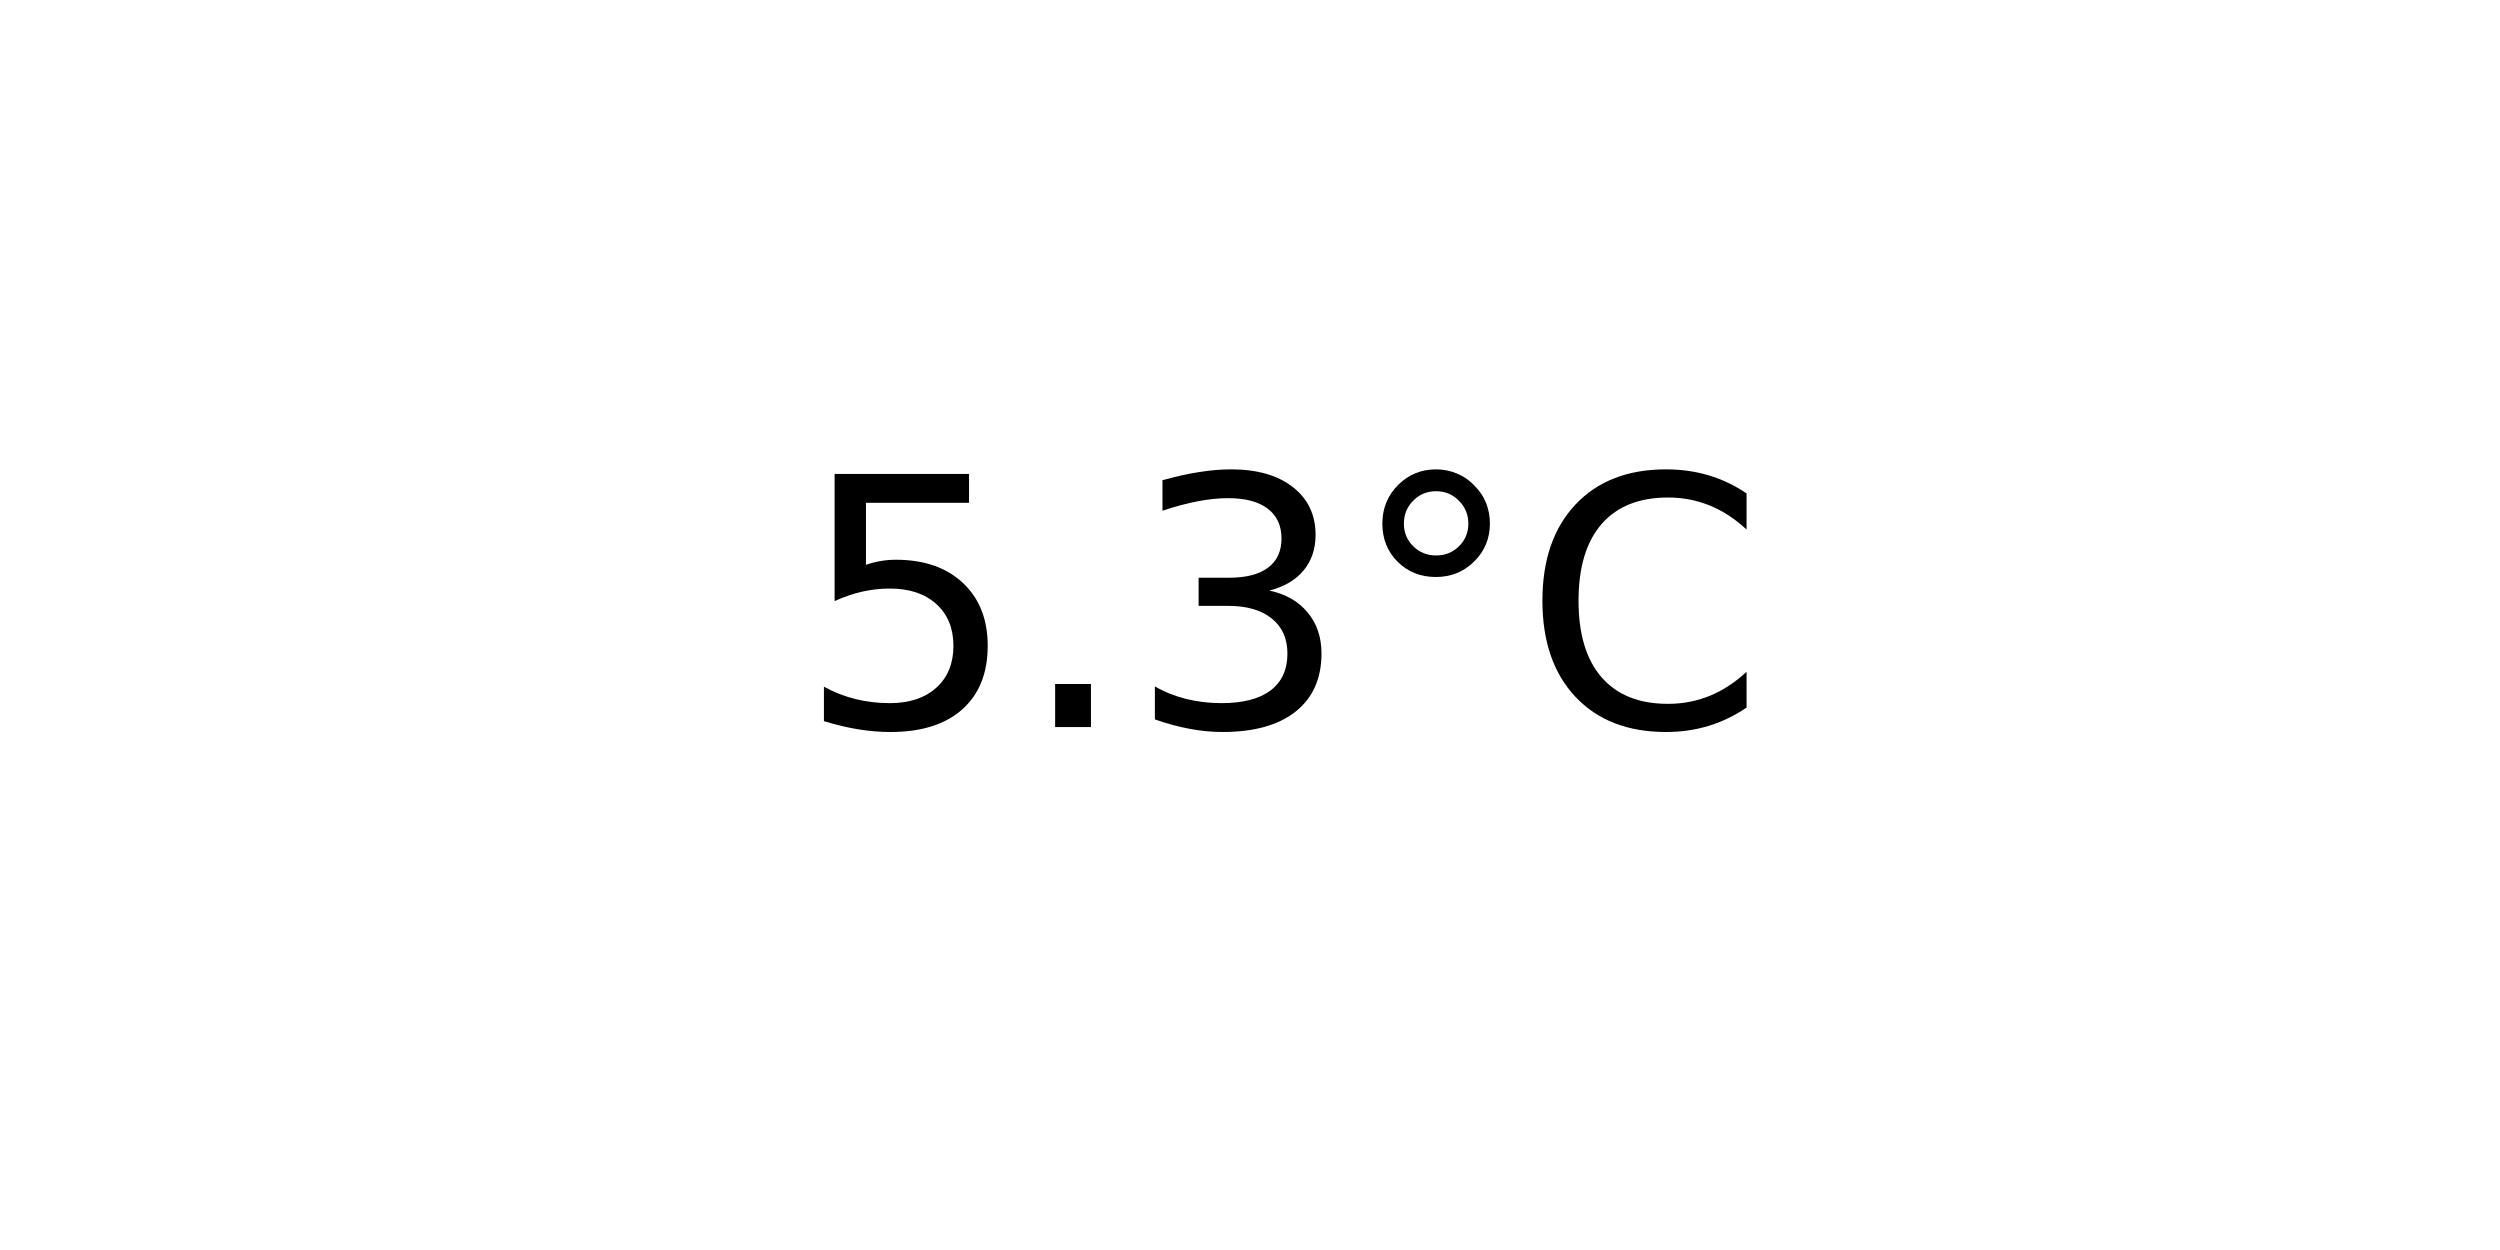
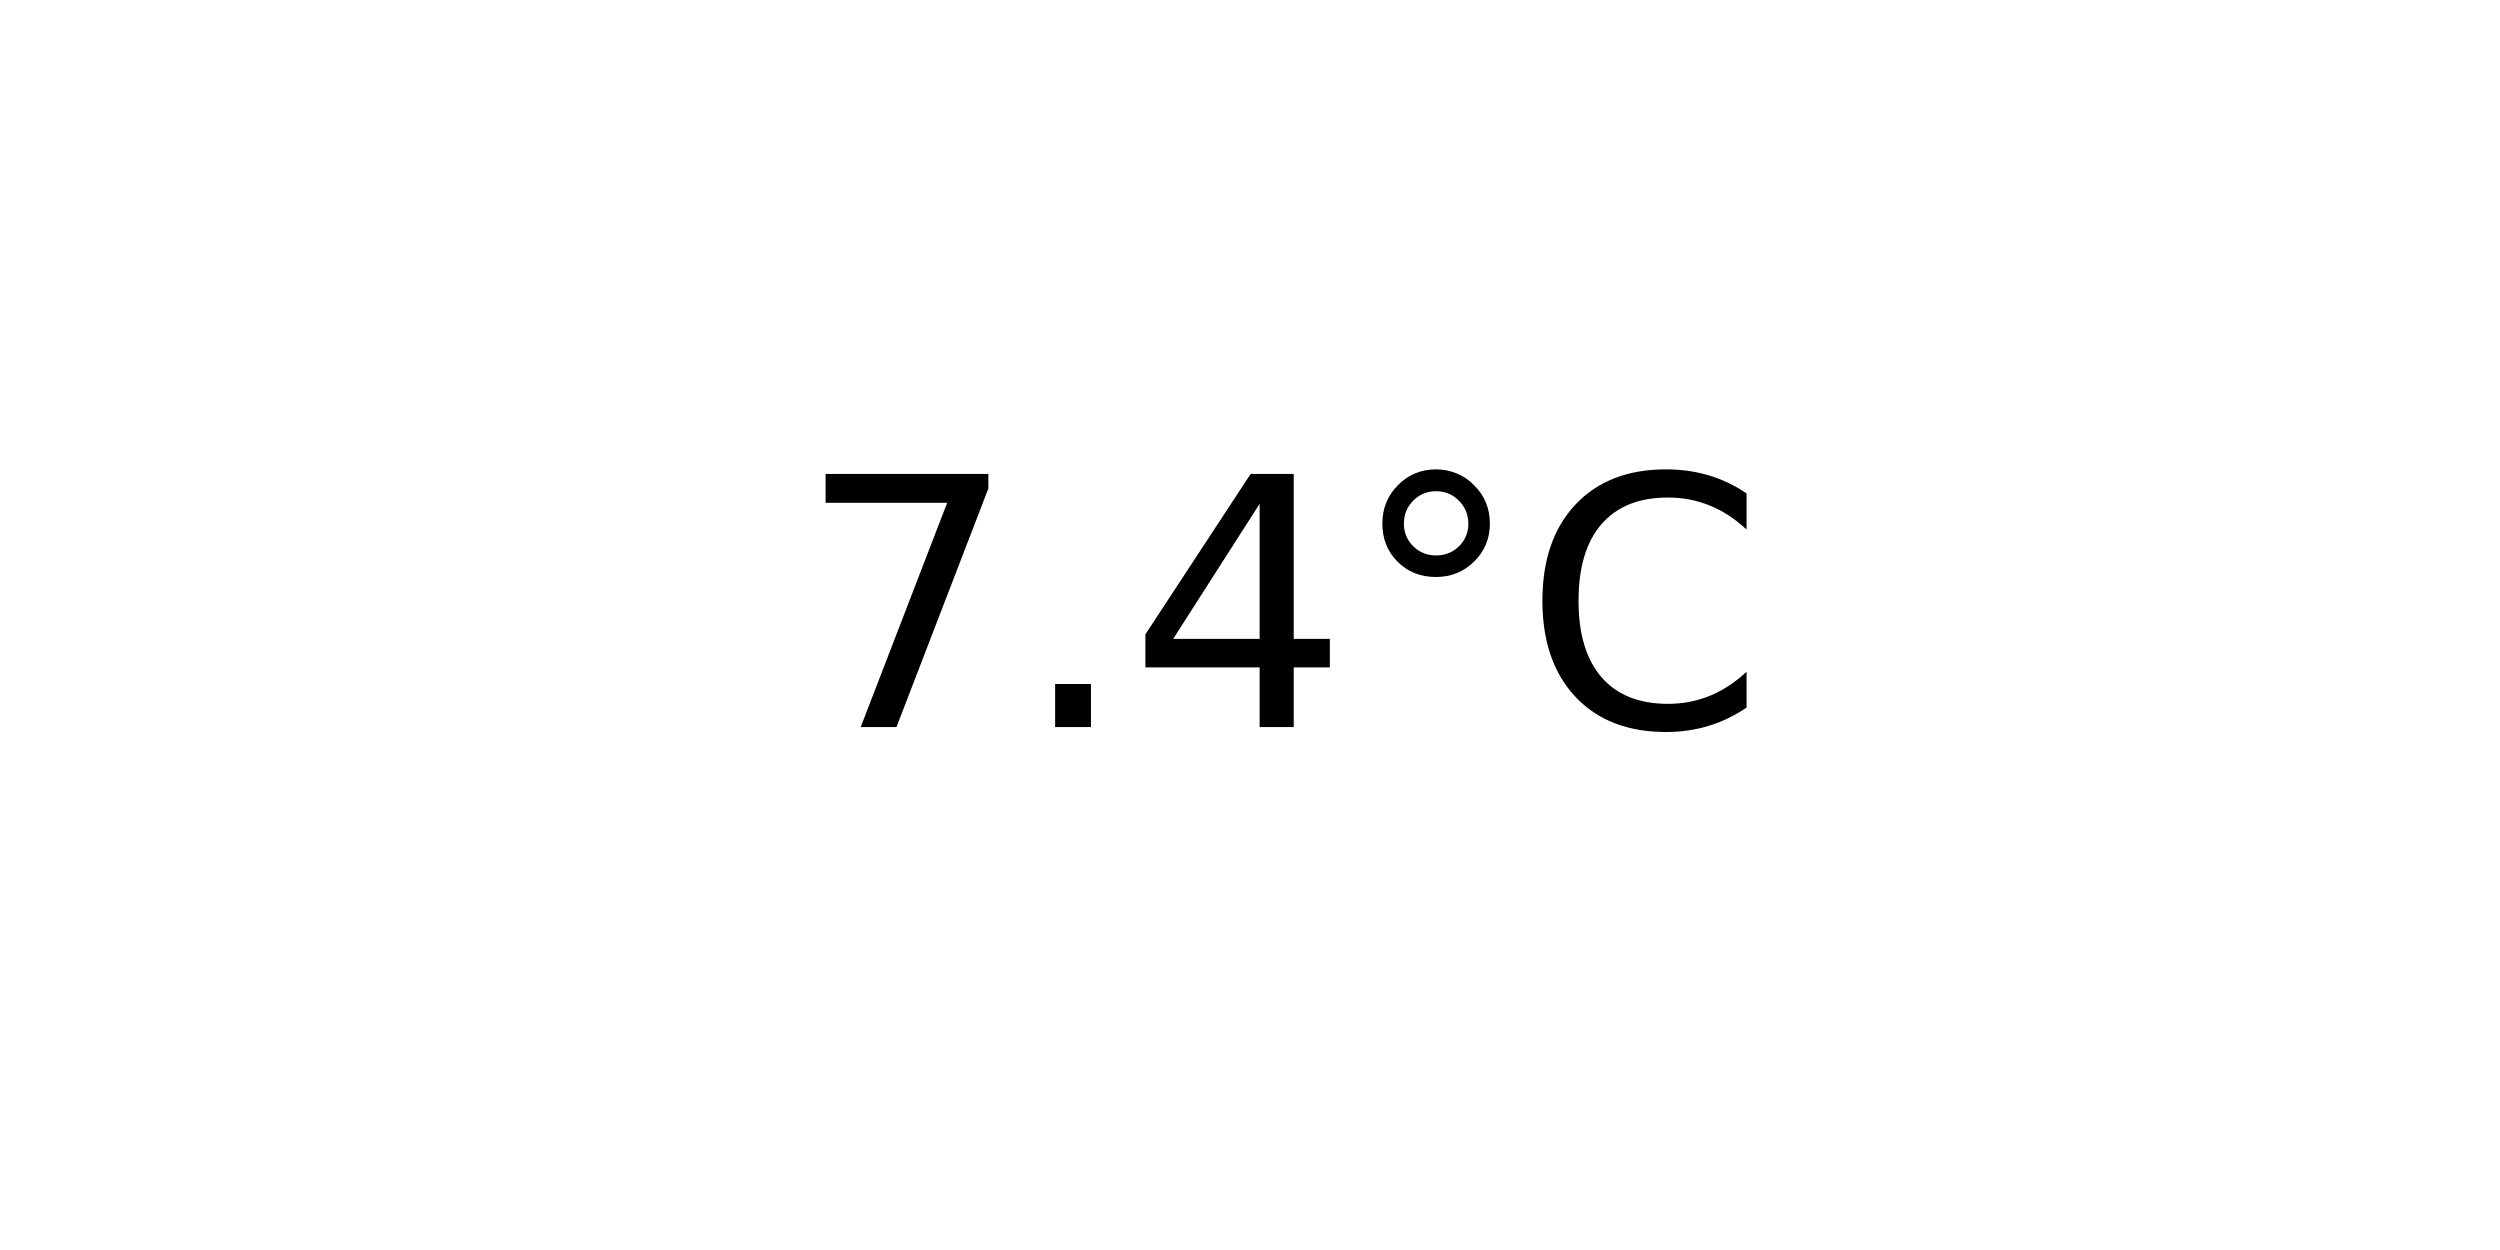
<svg xmlns="http://www.w3.org/2000/svg" xmlns:xlink="http://www.w3.org/1999/xlink" width="72pt" height="36pt" viewBox="0 0 72 36" version="1.1">
  <defs>
    <style type="text/css">*{stroke-linejoin: round; stroke-linecap: butt}</style>
  </defs>
  <g id="figure_1">
    <g id="axes_1">
      <g id="text_1">
        <g transform="translate(22.95703 20.93937) scale(0.1 -0.1)">
          <defs>
-             <path id="DejaVuSans-35" d="M 691 4666  L 3169 4666  L 3169 4134  L 1269 4134  L 1269 2991  Q 1406 3038 1543 3061  Q 1681 3084 1819 3084  Q 2600 3084 3056 2656  Q 3513 2228 3513 1497  Q 3513 744 3044 326  Q 2575 -91 1722 -91  Q 1428 -91 1123 -41  Q 819 9 494 109  L 494 744  Q 775 591 1075 516  Q 1375 441 1709 441  Q 2250 441 2565 725  Q 2881 1009 2881 1497  Q 2881 1984 2565 2268  Q 2250 2553 1709 2553  Q 1456 2553 1204 2497  Q 953 2441 691 2322  L 691 4666  z " transform="scale(0.015625)" />
+             <path id="DejaVuSans-37" d="M 525 4666  L 3525 4666  L 3525 4397  L 1831 0  L 1172 0  L 2766 4134  L 525 4134  L 525 4666  z " transform="scale(0.015625)" />
            <path id="DejaVuSans-2e" d="M 684 794  L 1344 794  L 1344 0  L 684 0  L 684 794  z " transform="scale(0.015625)" />
-             <path id="DejaVuSans-33" d="M 2597 2516  Q 3050 2419 3304 2112  Q 3559 1806 3559 1356  Q 3559 666 3084 287  Q 2609 -91 1734 -91  Q 1441 -91 1130 -33  Q 819 25 488 141  L 488 750  Q 750 597 1062 519  Q 1375 441 1716 441  Q 2309 441 2620 675  Q 2931 909 2931 1356  Q 2931 1769 2642 2001  Q 2353 2234 1838 2234  L 1294 2234  L 1294 2753  L 1863 2753  Q 2328 2753 2575 2939  Q 2822 3125 2822 3475  Q 2822 3834 2567 4026  Q 2313 4219 1838 4219  Q 1578 4219 1281 4162  Q 984 4106 628 3988  L 628 4550  Q 988 4650 1302 4700  Q 1616 4750 1894 4750  Q 2613 4750 3031 4423  Q 3450 4097 3450 3541  Q 3450 3153 3228 2886  Q 3006 2619 2597 2516  z " transform="scale(0.015625)" />
+             <path id="DejaVuSans-34" d="M 2419 4116  L 825 1625  L 2419 1625  L 2419 4116  z M 2253 4666  L 3047 4666  L 3047 1625  L 3713 1625  L 3713 1100  L 3047 1100  L 3047 0  L 2419 0  L 2419 1100  L 313 1100  L 313 1709  L 2253 4666  z " transform="scale(0.015625)" />
            <path id="DejaVuSans-b0" d="M 1600 4347  Q 1350 4347 1178 4173  Q 1006 4000 1006 3750  Q 1006 3503 1178 3333  Q 1350 3163 1600 3163  Q 1850 3163 2022 3333  Q 2194 3503 2194 3750  Q 2194 3997 2020 4172  Q 1847 4347 1600 4347  z M 1600 4750  Q 1800 4750 1984 4673  Q 2169 4597 2303 4453  Q 2447 4313 2519 4134  Q 2591 3956 2591 3750  Q 2591 3338 2302 3052  Q 2013 2766 1594 2766  Q 1172 2766 890 3047  Q 609 3328 609 3750  Q 609 4169 896 4459  Q 1184 4750 1600 4750  z " transform="scale(0.015625)" />
            <path id="DejaVuSans-43" d="M 4122 4306  L 4122 3641  Q 3803 3938 3442 4084  Q 3081 4231 2675 4231  Q 1875 4231 1450 3742  Q 1025 3253 1025 2328  Q 1025 1406 1450 917  Q 1875 428 2675 428  Q 3081 428 3442 575  Q 3803 722 4122 1019  L 4122 359  Q 3791 134 3420 21  Q 3050 -91 2638 -91  Q 1578 -91 968 557  Q 359 1206 359 2328  Q 359 3453 968 4101  Q 1578 4750 2638 4750  Q 3056 4750 3426 4639  Q 3797 4528 4122 4306  z " transform="scale(0.015625)" />
          </defs>
-           <use xlink:href="#DejaVuSans-35" />
+           <use xlink:href="#DejaVuSans-37" />
          <use xlink:href="#DejaVuSans-2e" x="63.623" />
-           <use xlink:href="#DejaVuSans-33" x="95.41" />
+           <use xlink:href="#DejaVuSans-34" x="95.41" />
          <use xlink:href="#DejaVuSans-b0" x="159.033" />
          <use xlink:href="#DejaVuSans-43" x="209.033" />
        </g>
      </g>
    </g>
  </g>
</svg>
